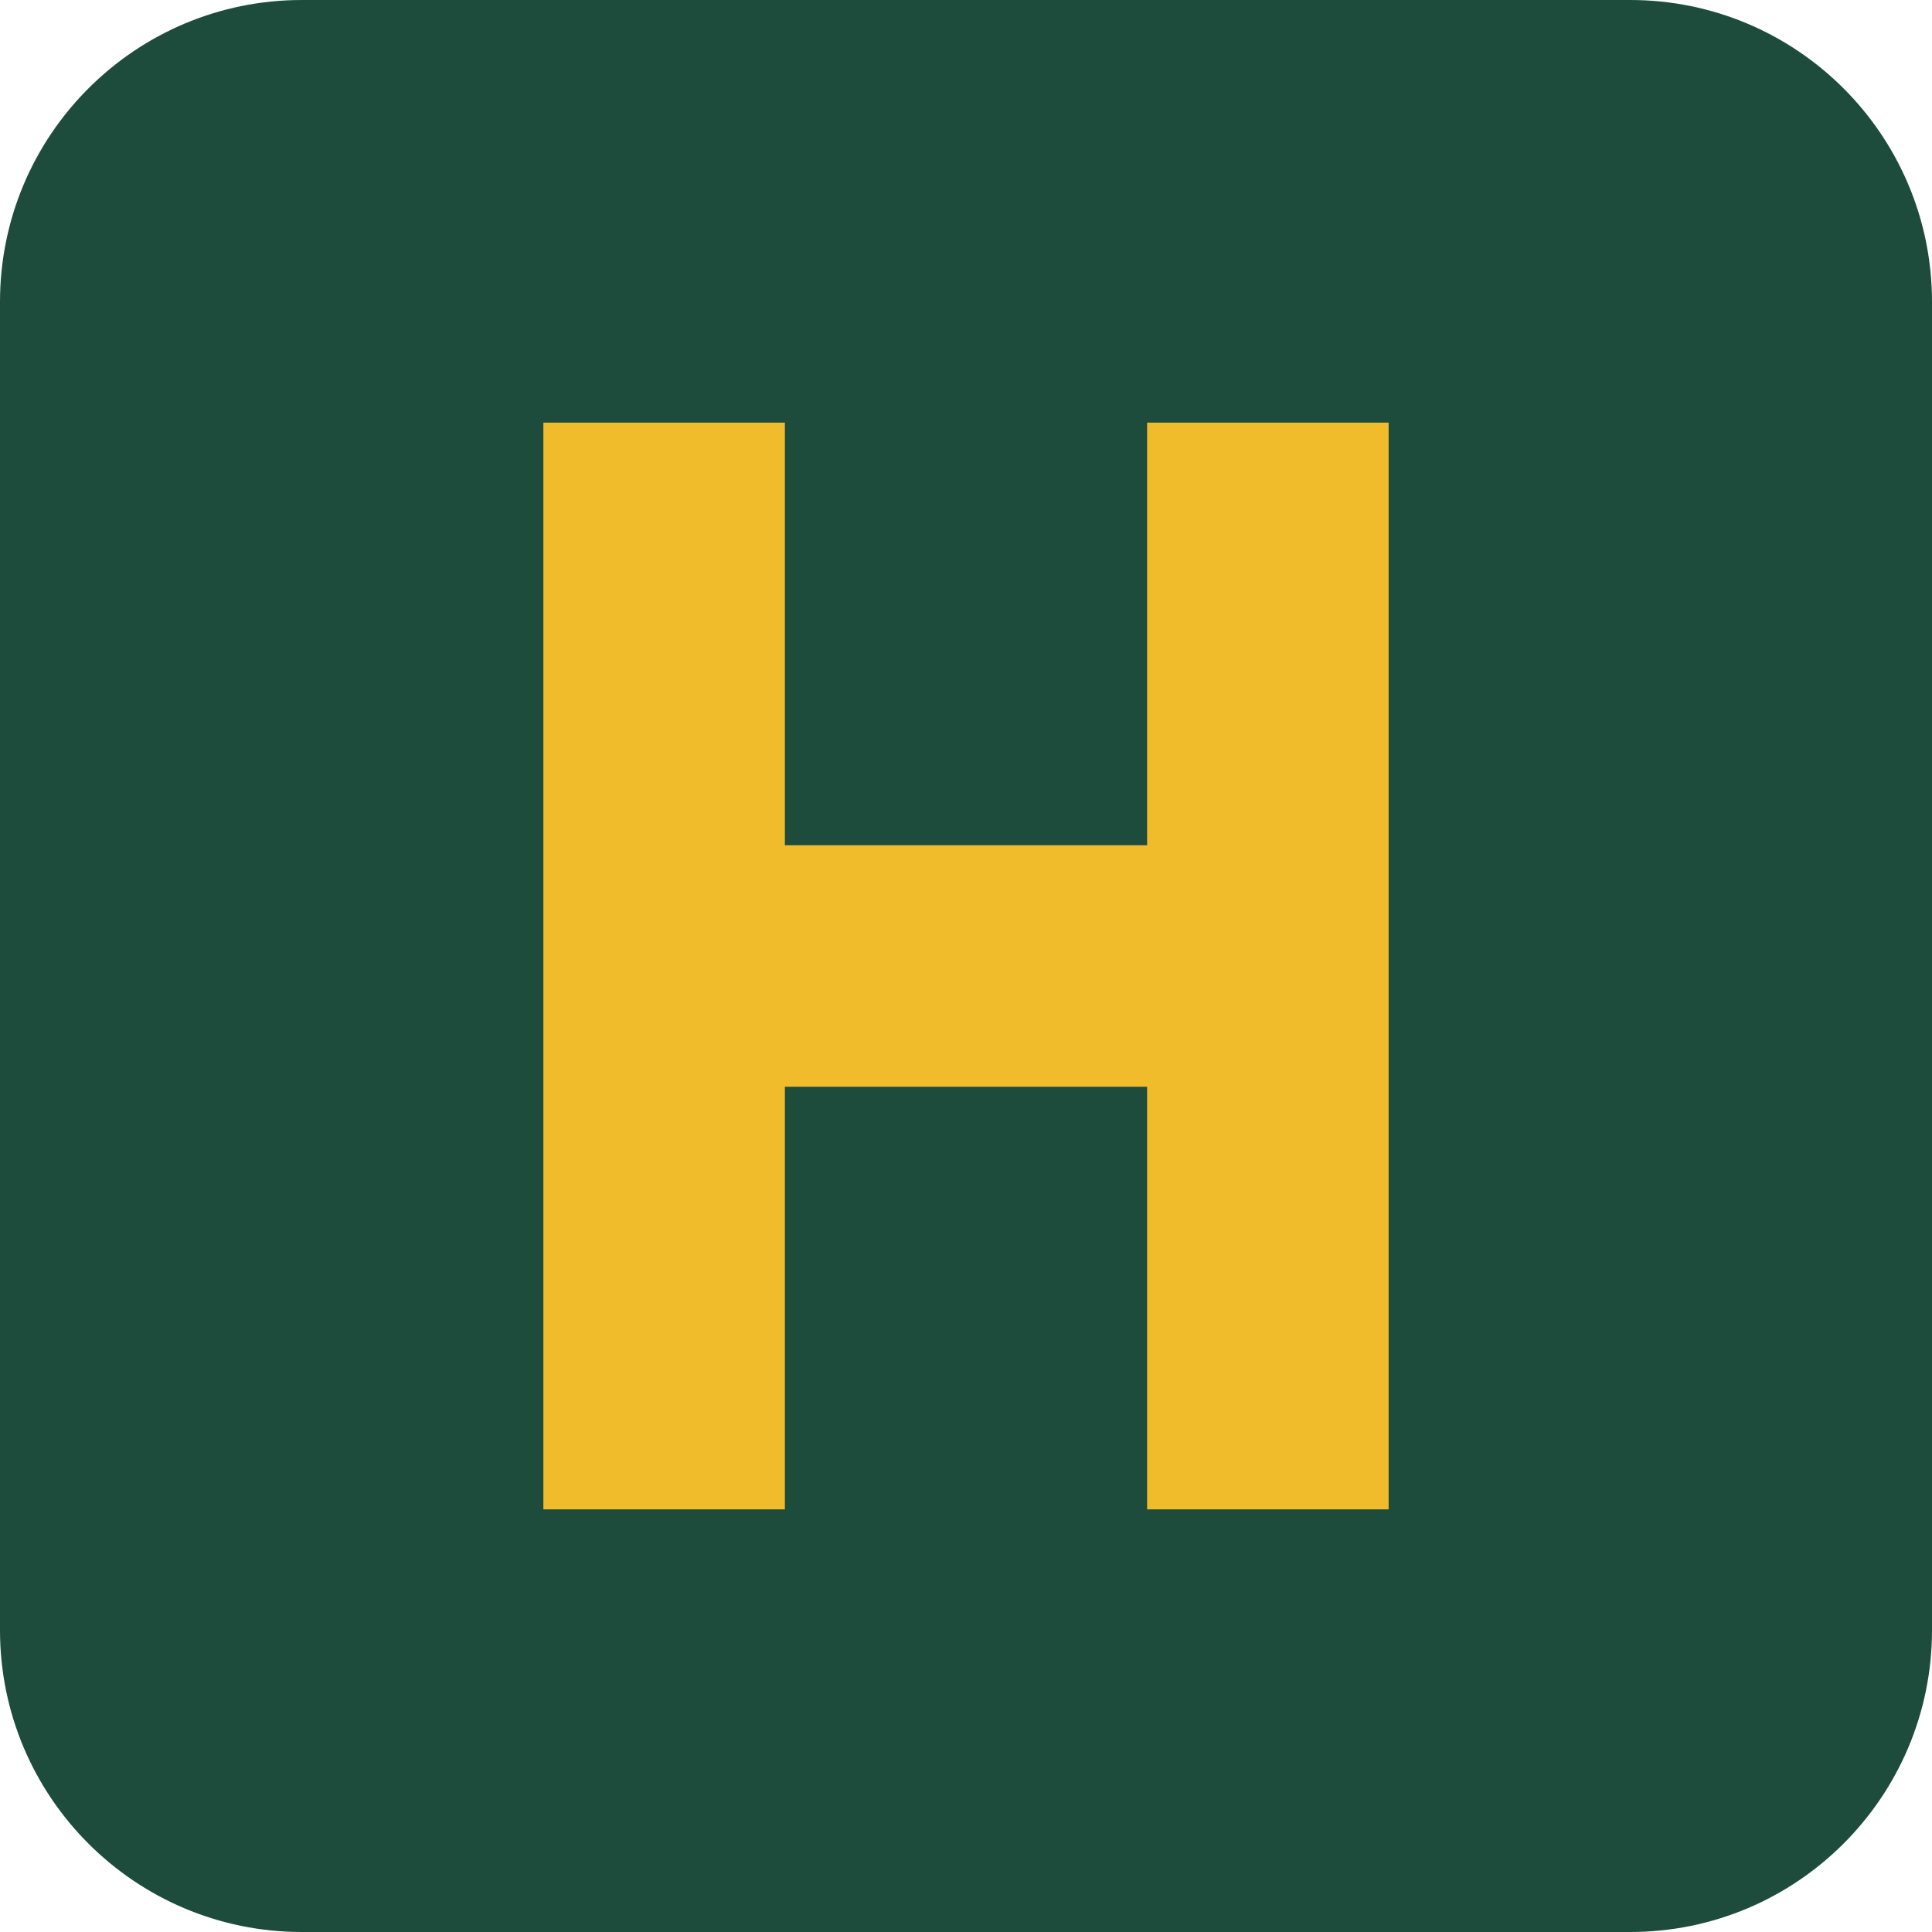
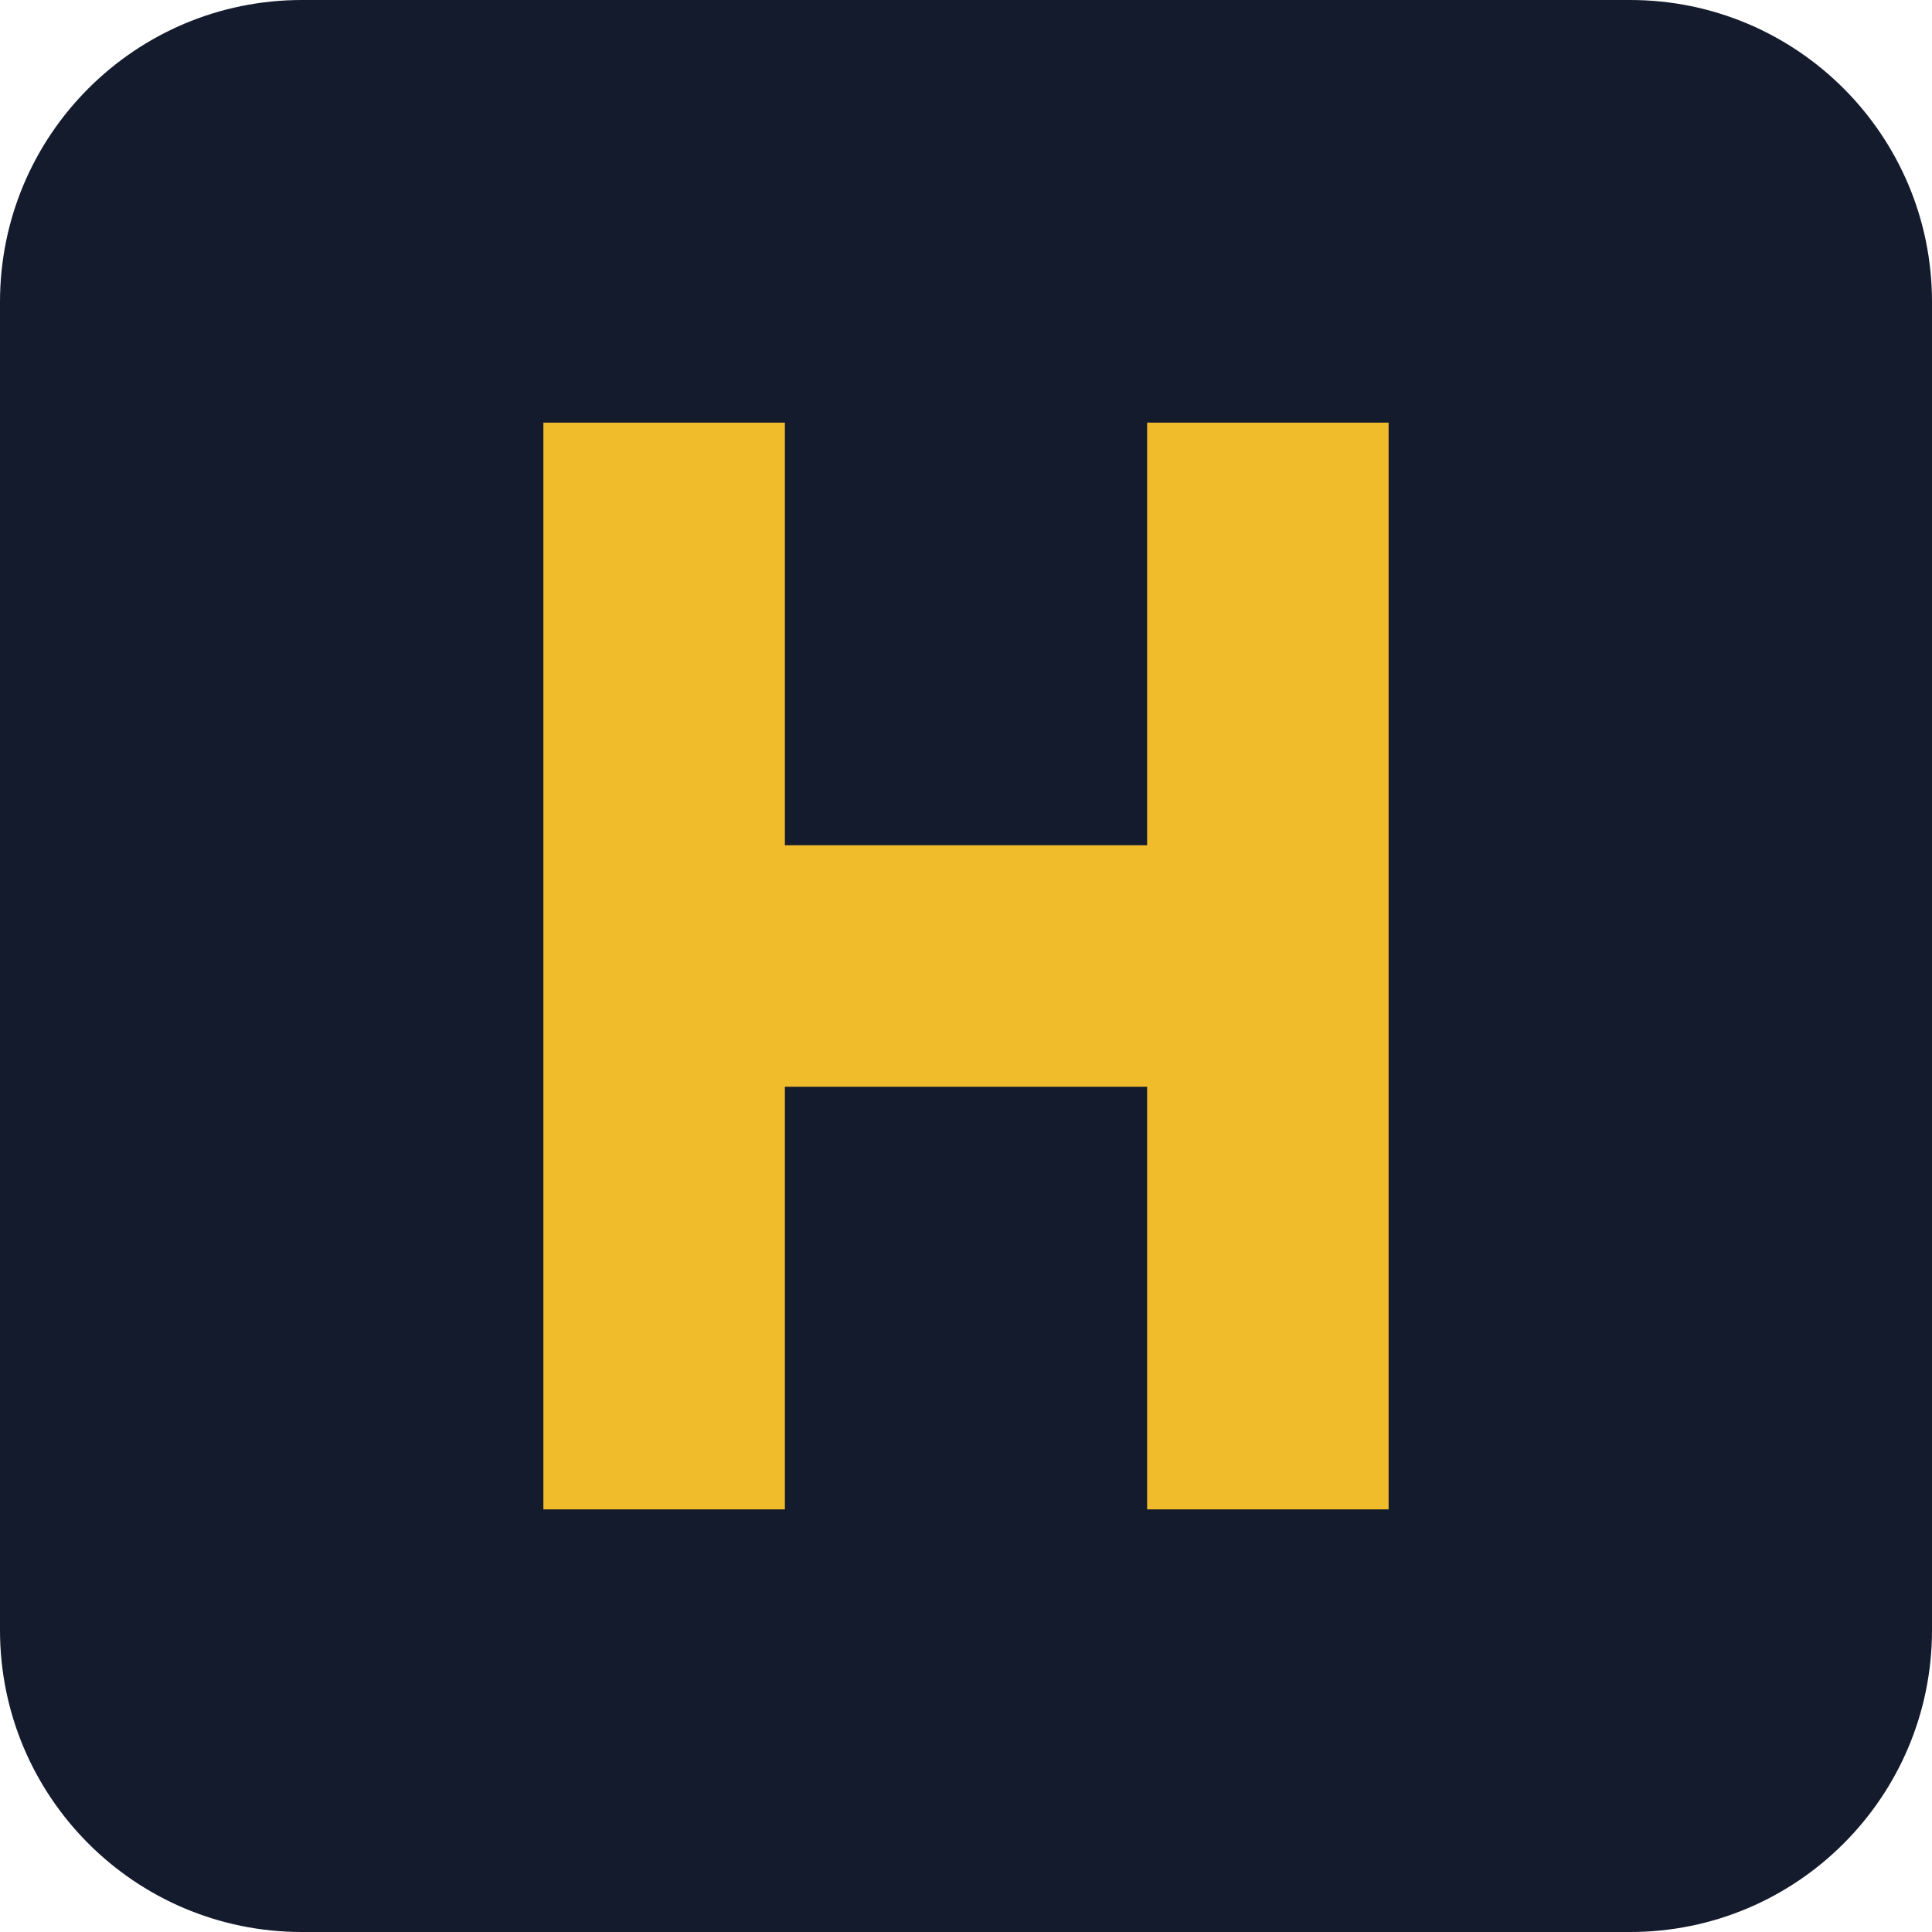
<svg xmlns="http://www.w3.org/2000/svg" viewBox="0 0 32 32">
-   <rect width="32" height="32" rx="5" fill="#1d4b3c" />
+   <rect width="32" height="32" rx="5" fill="#141b2d" />
  <path d="M9 7h4v7h6V7h4v18h-4v-7h-6v7H9z" fill="#f0bc2b" />
</svg>
